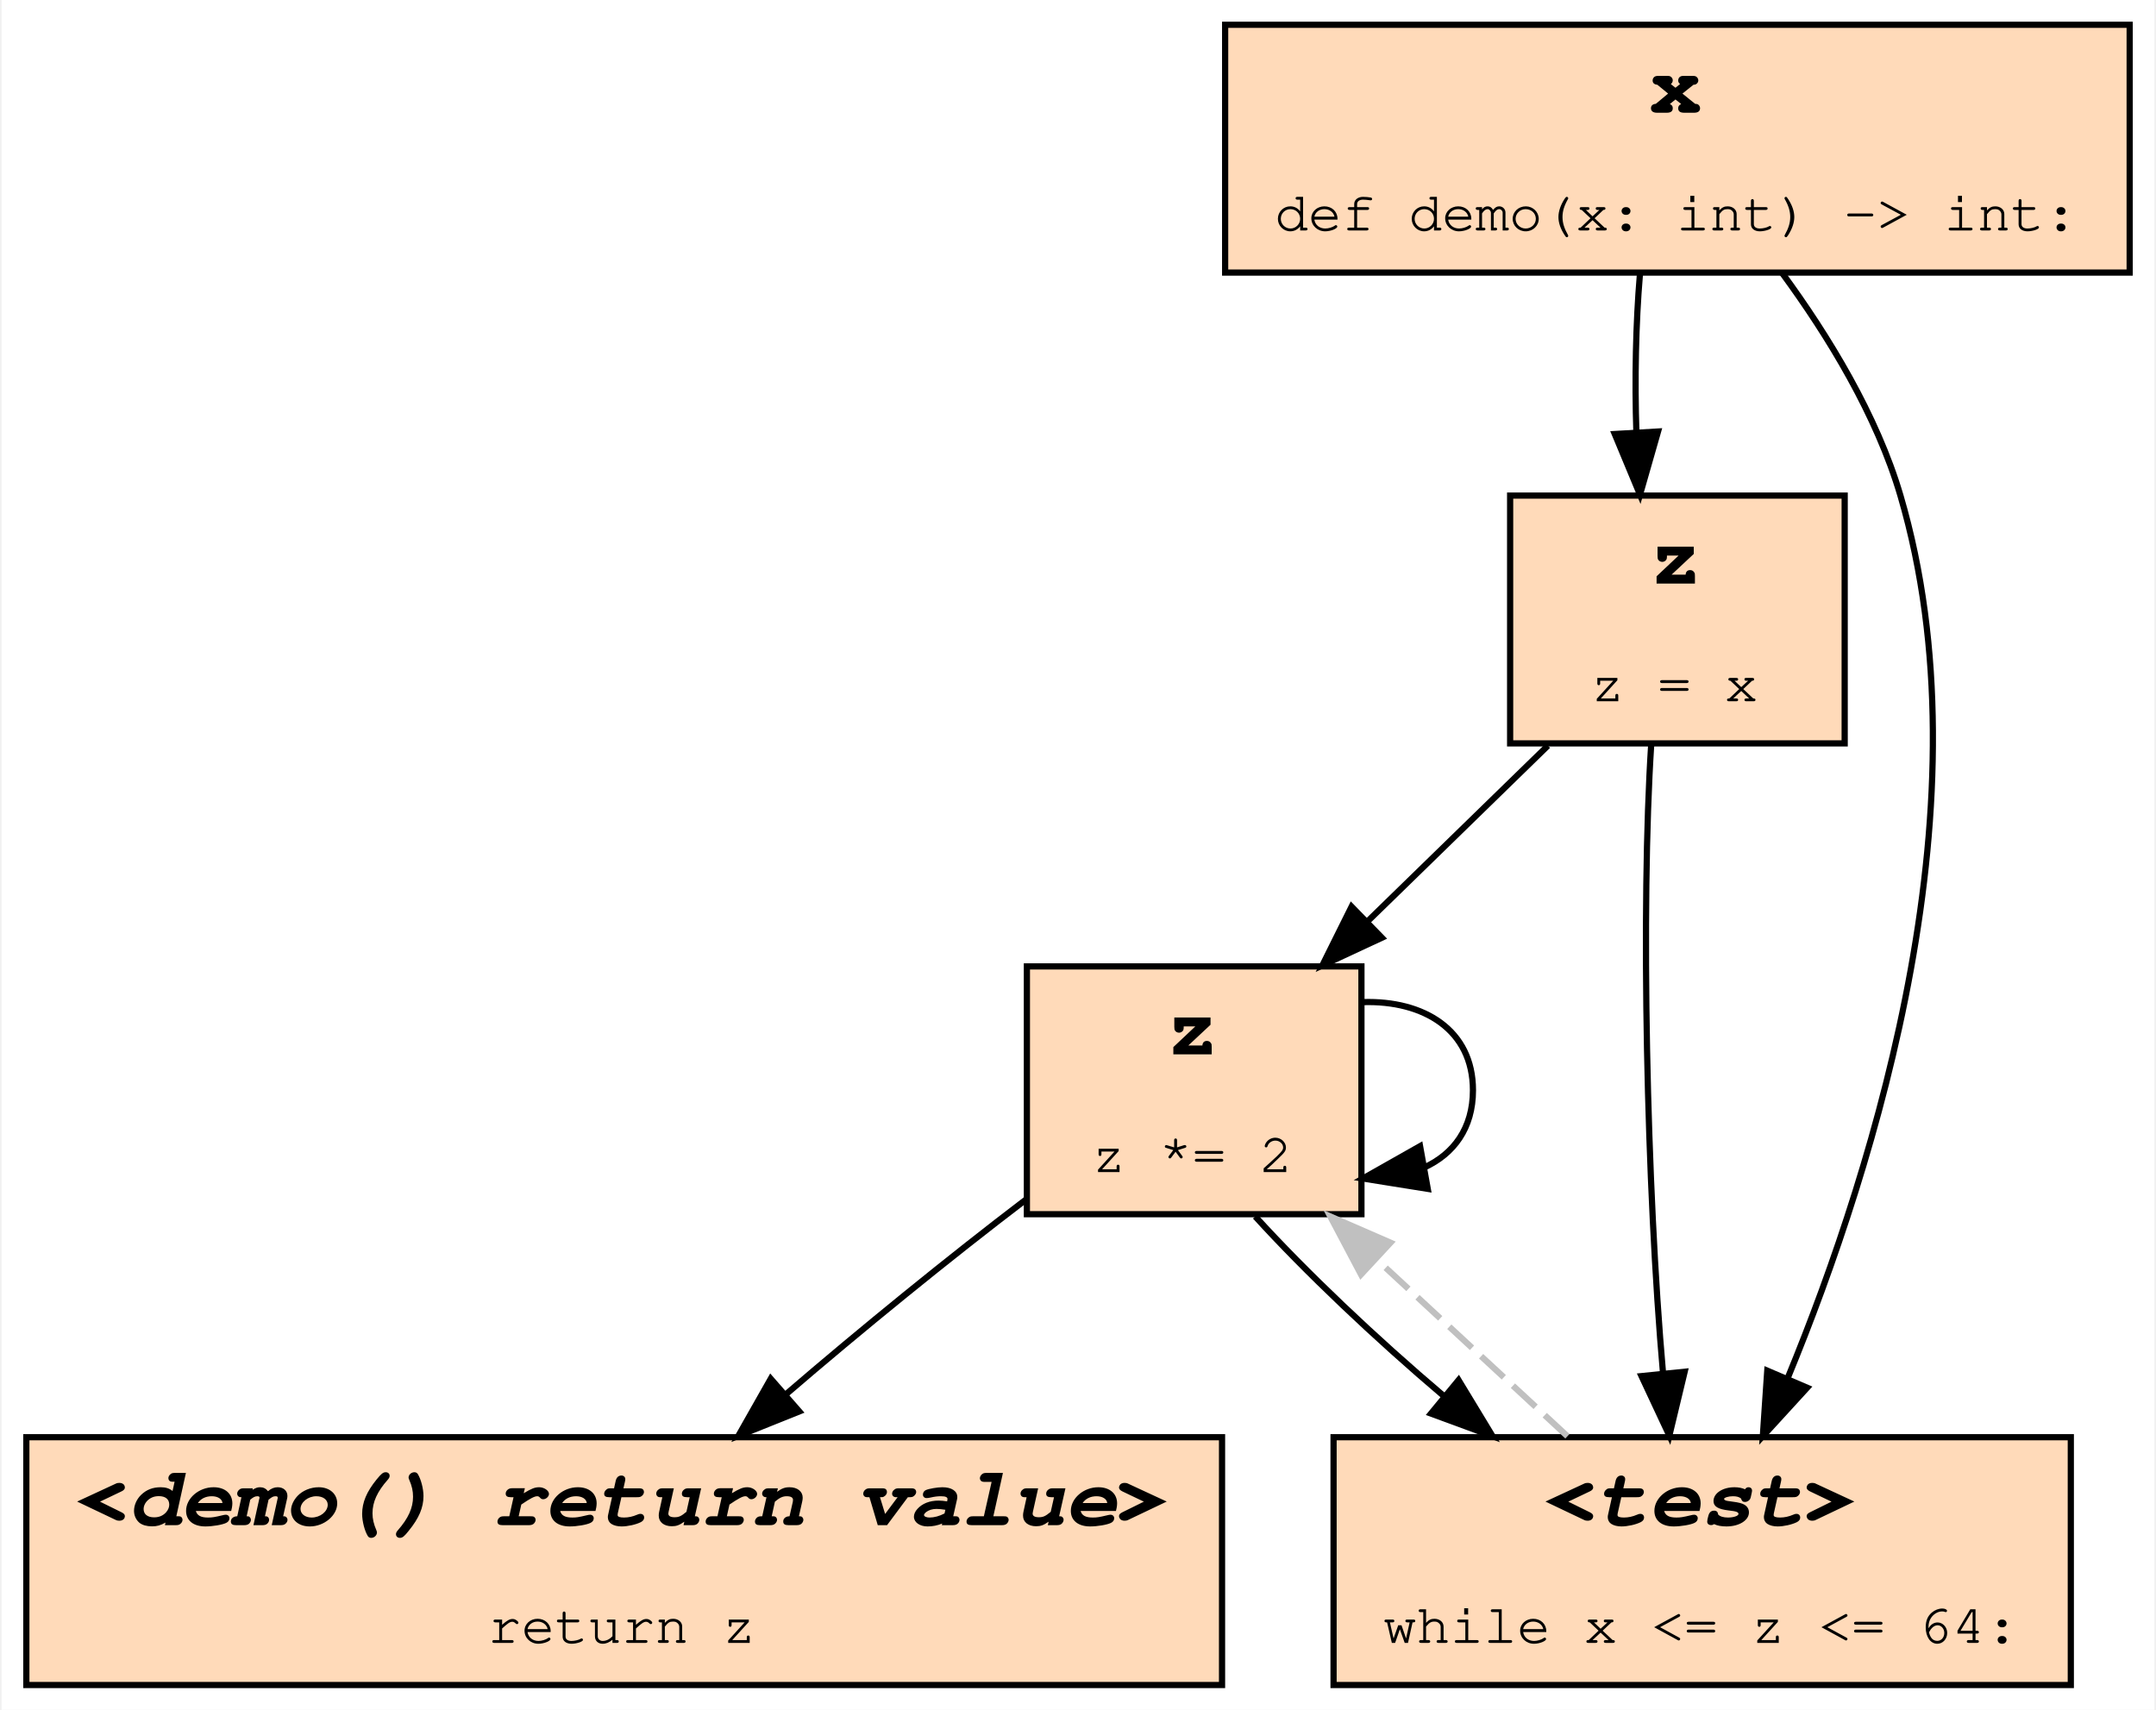
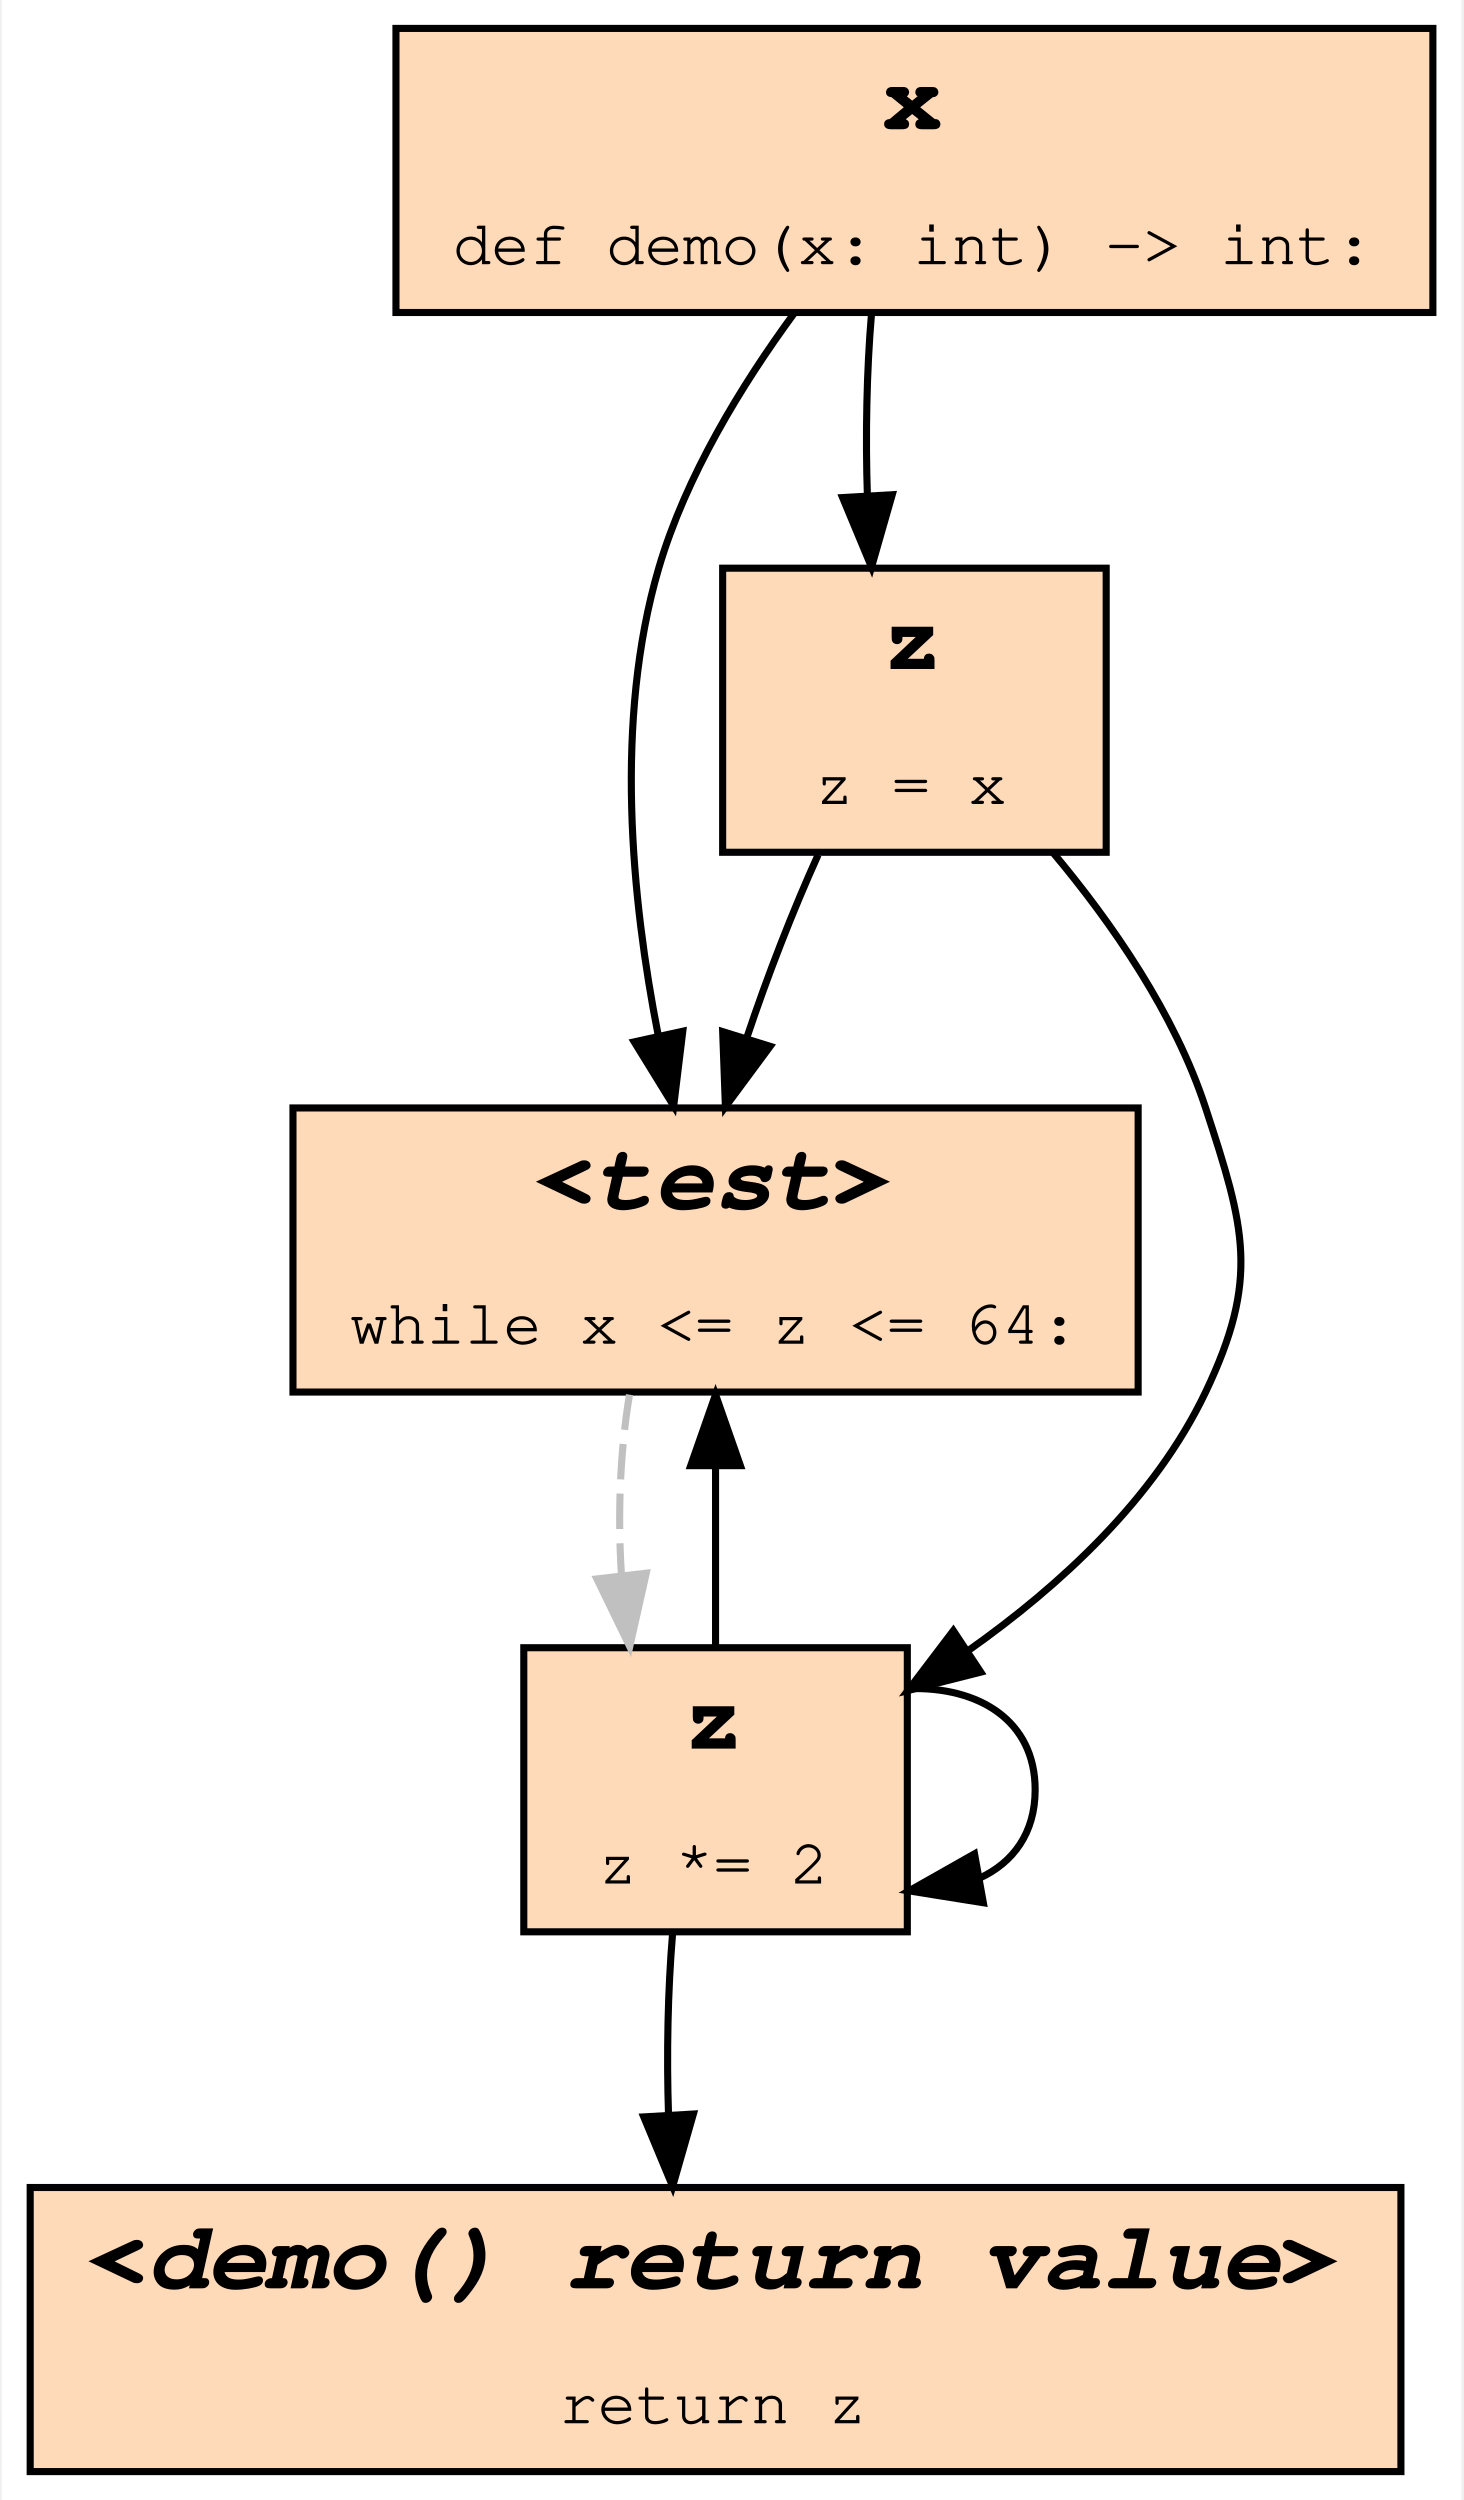
- <svg xmlns="http://www.w3.org/2000/svg" xmlns:xlink="http://www.w3.org/1999/xlink" width="348pt" height="276pt" viewBox="0.00 0.00 347.50 276.00">
-   <g id="graph0" class="graph" transform="scale(1 1) rotate(0) translate(4 272)">
-     <polygon fill="#ffffff" stroke="transparent" points="-4,4 -4,-272 343.5,-272 343.5,4 -4,4" />
+ <svg xmlns="http://www.w3.org/2000/svg" xmlns:xlink="http://www.w3.org/1999/xlink" width="206pt" height="352pt" viewBox="0.00 0.00 205.50 352.00">
+   <g id="graph0" class="graph" transform="scale(1 1) rotate(0) translate(4 348)">
+     <polygon fill="#ffffff" stroke="transparent" points="-4,4 -4,-348 201.5,-348 201.5,4 -4,4" />
    <g id="node1" class="node">
      <g id="a_node1">
+         <a xlink:title="demo:3">
+           <polygon fill="#ffdab9" stroke="#000000" points="156,-192 37,-192 37,-152 156,-152 156,-192" />
+           <text text-anchor="start" x="71" y="-177.8" font-family="Fira Mono, Courier, monospace" font-weight="bold" font-style="italic" font-size="14.00" fill="#000000">&lt;test&gt;</text>
+           <text text-anchor="start" x="45" y="-158.8" font-family="Fira Mono, Courier, monospace" font-size="9.00" fill="#000000">while x &lt;= z &lt;= 64:</text>
+         </a>
+       </g>
+     </g>
+     <g id="node3" class="node">
+       <g id="a_node3">
+         <a xlink:title="demo:4">
+           <polygon fill="#ffdab9" stroke="#000000" points="123.5,-116 69.5,-116 69.5,-76 123.5,-76 123.5,-116" />
+           <text text-anchor="start" x="92" y="-101.8" font-family="Fira Mono, Courier, monospace" font-weight="bold" font-size="14.00" fill="#000000">z</text>
+           <text text-anchor="start" x="80" y="-82.8" font-family="Fira Mono, Courier, monospace" font-size="9.00" fill="#000000">z *= 2</text>
+         </a>
+       </g>
+     </g>
+     <g id="edge6" class="edge">
+       <path fill="none" stroke="#c0c0c0" stroke-dasharray="5,2" d="M84.385,-151.633C83.064,-143.819 82.688,-134.725 83.257,-126.183" />
+       <polygon fill="#c0c0c0" stroke="#c0c0c0" points="86.744,-126.496 84.42,-116.159 79.791,-125.689 86.744,-126.496" />
+     </g>
+     <g id="node2" class="node">
+       <g id="a_node2">
+         <a xlink:title="demo:2">
+           <polygon fill="#ffdab9" stroke="#000000" points="151.5,-268 97.5,-268 97.5,-228 151.5,-228 151.5,-268" />
+           <text text-anchor="start" x="120" y="-253.8" font-family="Fira Mono, Courier, monospace" font-weight="bold" font-size="14.00" fill="#000000">z</text>
+           <text text-anchor="start" x="110.5" y="-234.8" font-family="Fira Mono, Courier, monospace" font-size="9.00" fill="#000000">z = x</text>
+         </a>
+       </g>
+     </g>
+     <g id="edge1" class="edge">
+       <path fill="none" stroke="#000000" d="M110.939,-227.633C107.36,-219.733 103.783,-210.525 100.904,-201.901" />
+       <polygon fill="#000000" stroke="#000000" points="104.189,-200.676 97.887,-192.159 97.502,-202.747 104.189,-200.676" />
+     </g>
+     <g id="edge4" class="edge">
+       <path fill="none" stroke="#000000" d="M143.977,-227.994C152.331,-218.029 161.156,-205.285 165.5,-192 171.024,-175.102 173.145,-168.05 165.5,-152 158.371,-137.032 145.069,-124.763 132.032,-115.564" />
+       <polygon fill="#000000" stroke="#000000" points="133.842,-112.565 123.571,-109.965 129.979,-118.402 133.842,-112.565" />
+     </g>
+     <g id="edge2" class="edge">
+       <path fill="none" stroke="#000000" d="M96.5,-116.159C96.5,-123.951 96.5,-133.038 96.5,-141.59" />
+       <polygon fill="#000000" stroke="#000000" points="93,-141.633 96.5,-151.633 100,-141.633 93,-141.633" />
+     </g>
+     <g id="edge5" class="edge">
+       <path fill="none" stroke="#000000" d="M123.741,-110.236C133.524,-110.542 141.5,-105.797 141.5,-96 141.5,-89.877 138.384,-85.727 133.659,-83.551" />
+       <polygon fill="#000000" stroke="#000000" points="134.203,-80.092 123.741,-81.764 132.962,-86.981 134.203,-80.092" />
+     </g>
+     <g id="node5" class="node">
+       <g id="a_node5">
        <a xlink:title="demo:5">
          <polygon fill="#ffdab9" stroke="#000000" points="193,-40 0,-40 0,0 193,0 193,-40" />
          <text text-anchor="start" x="8" y="-25.8" font-family="Fira Mono, Courier, monospace" font-weight="bold" font-style="italic" font-size="14.00" fill="#000000">&lt;demo() return value&gt;</text>
          <text text-anchor="start" x="74.5" y="-6.8" font-family="Fira Mono, Courier, monospace" font-size="9.00" fill="#000000">return z</text>
        </a>
      </g>
    </g>
-     <g id="node2" class="node">
-       <g id="a_node2">
-         <a xlink:title="demo:4">
-           <polygon fill="#ffdab9" stroke="#000000" points="215.5,-116 161.5,-116 161.5,-76 215.5,-76 215.5,-116" />
-           <text text-anchor="start" x="184" y="-101.8" font-family="Fira Mono, Courier, monospace" font-weight="bold" font-size="14.00" fill="#000000">z</text>
-           <text text-anchor="start" x="172" y="-82.8" font-family="Fira Mono, Courier, monospace" font-size="9.00" fill="#000000">z *= 2</text>
-         </a>
-       </g>
-     </g>
-     <g id="edge1" class="edge">
-       <path fill="none" stroke="#000000" d="M161.361,-78.373C149.073,-69.021 134.694,-57.331 122.545,-46.874" />
-       <polygon fill="#000000" stroke="#000000" points="124.761,-44.162 114.928,-40.217 120.155,-49.433 124.761,-44.162" />
-     </g>
-     <g id="edge2" class="edge">
-       <path fill="none" stroke="#000000" d="M215.741,-110.236C225.524,-110.542 233.5,-105.797 233.5,-96 233.5,-89.877 230.384,-85.727 225.659,-83.551" />
-       <polygon fill="#000000" stroke="#000000" points="226.203,-80.092 215.741,-81.764 224.962,-86.981 226.203,-80.092" />
+     <g id="edge7" class="edge">
+       <path fill="none" stroke="#000000" d="M90.443,-75.633C89.782,-67.819 89.594,-58.725 89.879,-50.183" />
+       <polygon fill="#000000" stroke="#000000" points="93.375,-50.345 90.46,-40.159 86.387,-49.94 93.375,-50.345" />
    </g>
    <g id="node4" class="node">
      <g id="a_node4">
-         <a xlink:title="demo:3">
-           <polygon fill="#ffdab9" stroke="#000000" points="330,-40 211,-40 211,0 330,0 330,-40" />
-           <text text-anchor="start" x="245" y="-25.8" font-family="Fira Mono, Courier, monospace" font-weight="bold" font-style="italic" font-size="14.00" fill="#000000">&lt;test&gt;</text>
-           <text text-anchor="start" x="219" y="-6.8" font-family="Fira Mono, Courier, monospace" font-size="9.00" fill="#000000">while x &lt;= z &lt;= 64:</text>
-         </a>
-       </g>
-     </g>
-     <g id="edge5" class="edge">
-       <path fill="none" stroke="#000000" d="M198.36,-75.633C206.486,-66.702 217.648,-56.101 228.901,-46.561" />
-       <polygon fill="#000000" stroke="#000000" points="231.178,-49.22 236.67,-40.159 226.726,-43.818 231.178,-49.22" />
-     </g>
-     <g id="node3" class="node">
-       <g id="a_node3">
-         <a xlink:title="demo:2">
-           <polygon fill="#ffdab9" stroke="#000000" points="293.5,-192 239.5,-192 239.5,-152 293.5,-152 293.5,-192" />
-           <text text-anchor="start" x="262" y="-177.8" font-family="Fira Mono, Courier, monospace" font-weight="bold" font-size="14.00" fill="#000000">z</text>
-           <text text-anchor="start" x="252.5" y="-158.8" font-family="Fira Mono, Courier, monospace" font-size="9.00" fill="#000000">z = x</text>
+         <a xlink:title="demo:1">
+           <polygon fill="#ffdab9" stroke="#000000" points="197.5,-344 51.5,-344 51.5,-304 197.5,-304 197.5,-344" />
+           <text text-anchor="start" x="120" y="-329.8" font-family="Fira Mono, Courier, monospace" font-weight="bold" font-size="14.00" fill="#000000">x</text>
+           <text text-anchor="start" x="59.5" y="-310.8" font-family="Fira Mono, Courier, monospace" font-size="9.00" fill="#000000">def demo(x: int) -&gt; int:</text>
        </a>
      </g>
    </g>
    <g id="edge3" class="edge">
-       <path fill="none" stroke="#000000" d="M245.597,-151.633C236.696,-142.96 226.178,-132.711 216.61,-123.389" />
-       <polygon fill="#000000" stroke="#000000" points="218.795,-120.631 209.19,-116.159 213.91,-125.645 218.795,-120.631" />
-     </g>
-     <g id="edge6" class="edge">
-       <path fill="none" stroke="#000000" d="M262.271,-151.816C260.584,-125.81 261.528,-80.371 264.188,-50.233" />
-       <polygon fill="#000000" stroke="#000000" points="267.672,-50.57 265.199,-40.268 260.707,-49.864 267.672,-50.57" />
-     </g>
-     <g id="edge4" class="edge">
-       <path fill="none" stroke="#c0c0c0" stroke-dasharray="5,2" d="M248.749,-40.159C239.326,-48.893 228.147,-59.254 217.994,-68.665" />
-       <polygon fill="#c0c0c0" stroke="#c0c0c0" points="215.43,-66.269 210.475,-75.633 220.188,-71.403 215.43,-66.269" />
-     </g>
-     <g id="node5" class="node">
-       <g id="a_node5">
-         <a xlink:title="demo:1">
-           <polygon fill="#ffdab9" stroke="#000000" points="339.5,-268 193.5,-268 193.5,-228 339.5,-228 339.5,-268" />
-           <text text-anchor="start" x="262" y="-253.8" font-family="Fira Mono, Courier, monospace" font-weight="bold" font-size="14.00" fill="#000000">x</text>
-           <text text-anchor="start" x="201.5" y="-234.8" font-family="Fira Mono, Courier, monospace" font-size="9.00" fill="#000000">def demo(x: int) -&gt; int:</text>
-         </a>
-       </g>
+       <path fill="none" stroke="#000000" d="M107.556,-303.875C100.158,-293.787 92.311,-280.975 88.5,-268 82.217,-246.608 84.647,-221.462 88.42,-202.273" />
+       <polygon fill="#000000" stroke="#000000" points="91.886,-202.805 90.607,-192.288 85.048,-201.307 91.886,-202.805" />
    </g>
    <g id="edge8" class="edge">
-       <path fill="none" stroke="#000000" d="M260.443,-227.633C259.782,-219.819 259.594,-210.725 259.879,-202.183" />
-       <polygon fill="#000000" stroke="#000000" points="263.375,-202.345 260.46,-192.159 256.387,-201.94 263.375,-202.345" />
-     </g>
-     <g id="edge7" class="edge">
-       <path fill="none" stroke="#000000" d="M283.444,-227.875C290.842,-217.787 298.689,-204.975 302.5,-192 316.873,-143.063 298.621,-84.319 284.361,-49.691" />
-       <polygon fill="#000000" stroke="#000000" points="287.441,-47.992 280.29,-40.174 281.005,-50.745 287.441,-47.992" />
+       <path fill="none" stroke="#000000" d="M118.443,-303.633C117.782,-295.819 117.594,-286.725 117.879,-278.183" />
+       <polygon fill="#000000" stroke="#000000" points="121.375,-278.345 118.46,-268.159 114.387,-277.94 121.375,-278.345" />
    </g>
  </g>
</svg>
